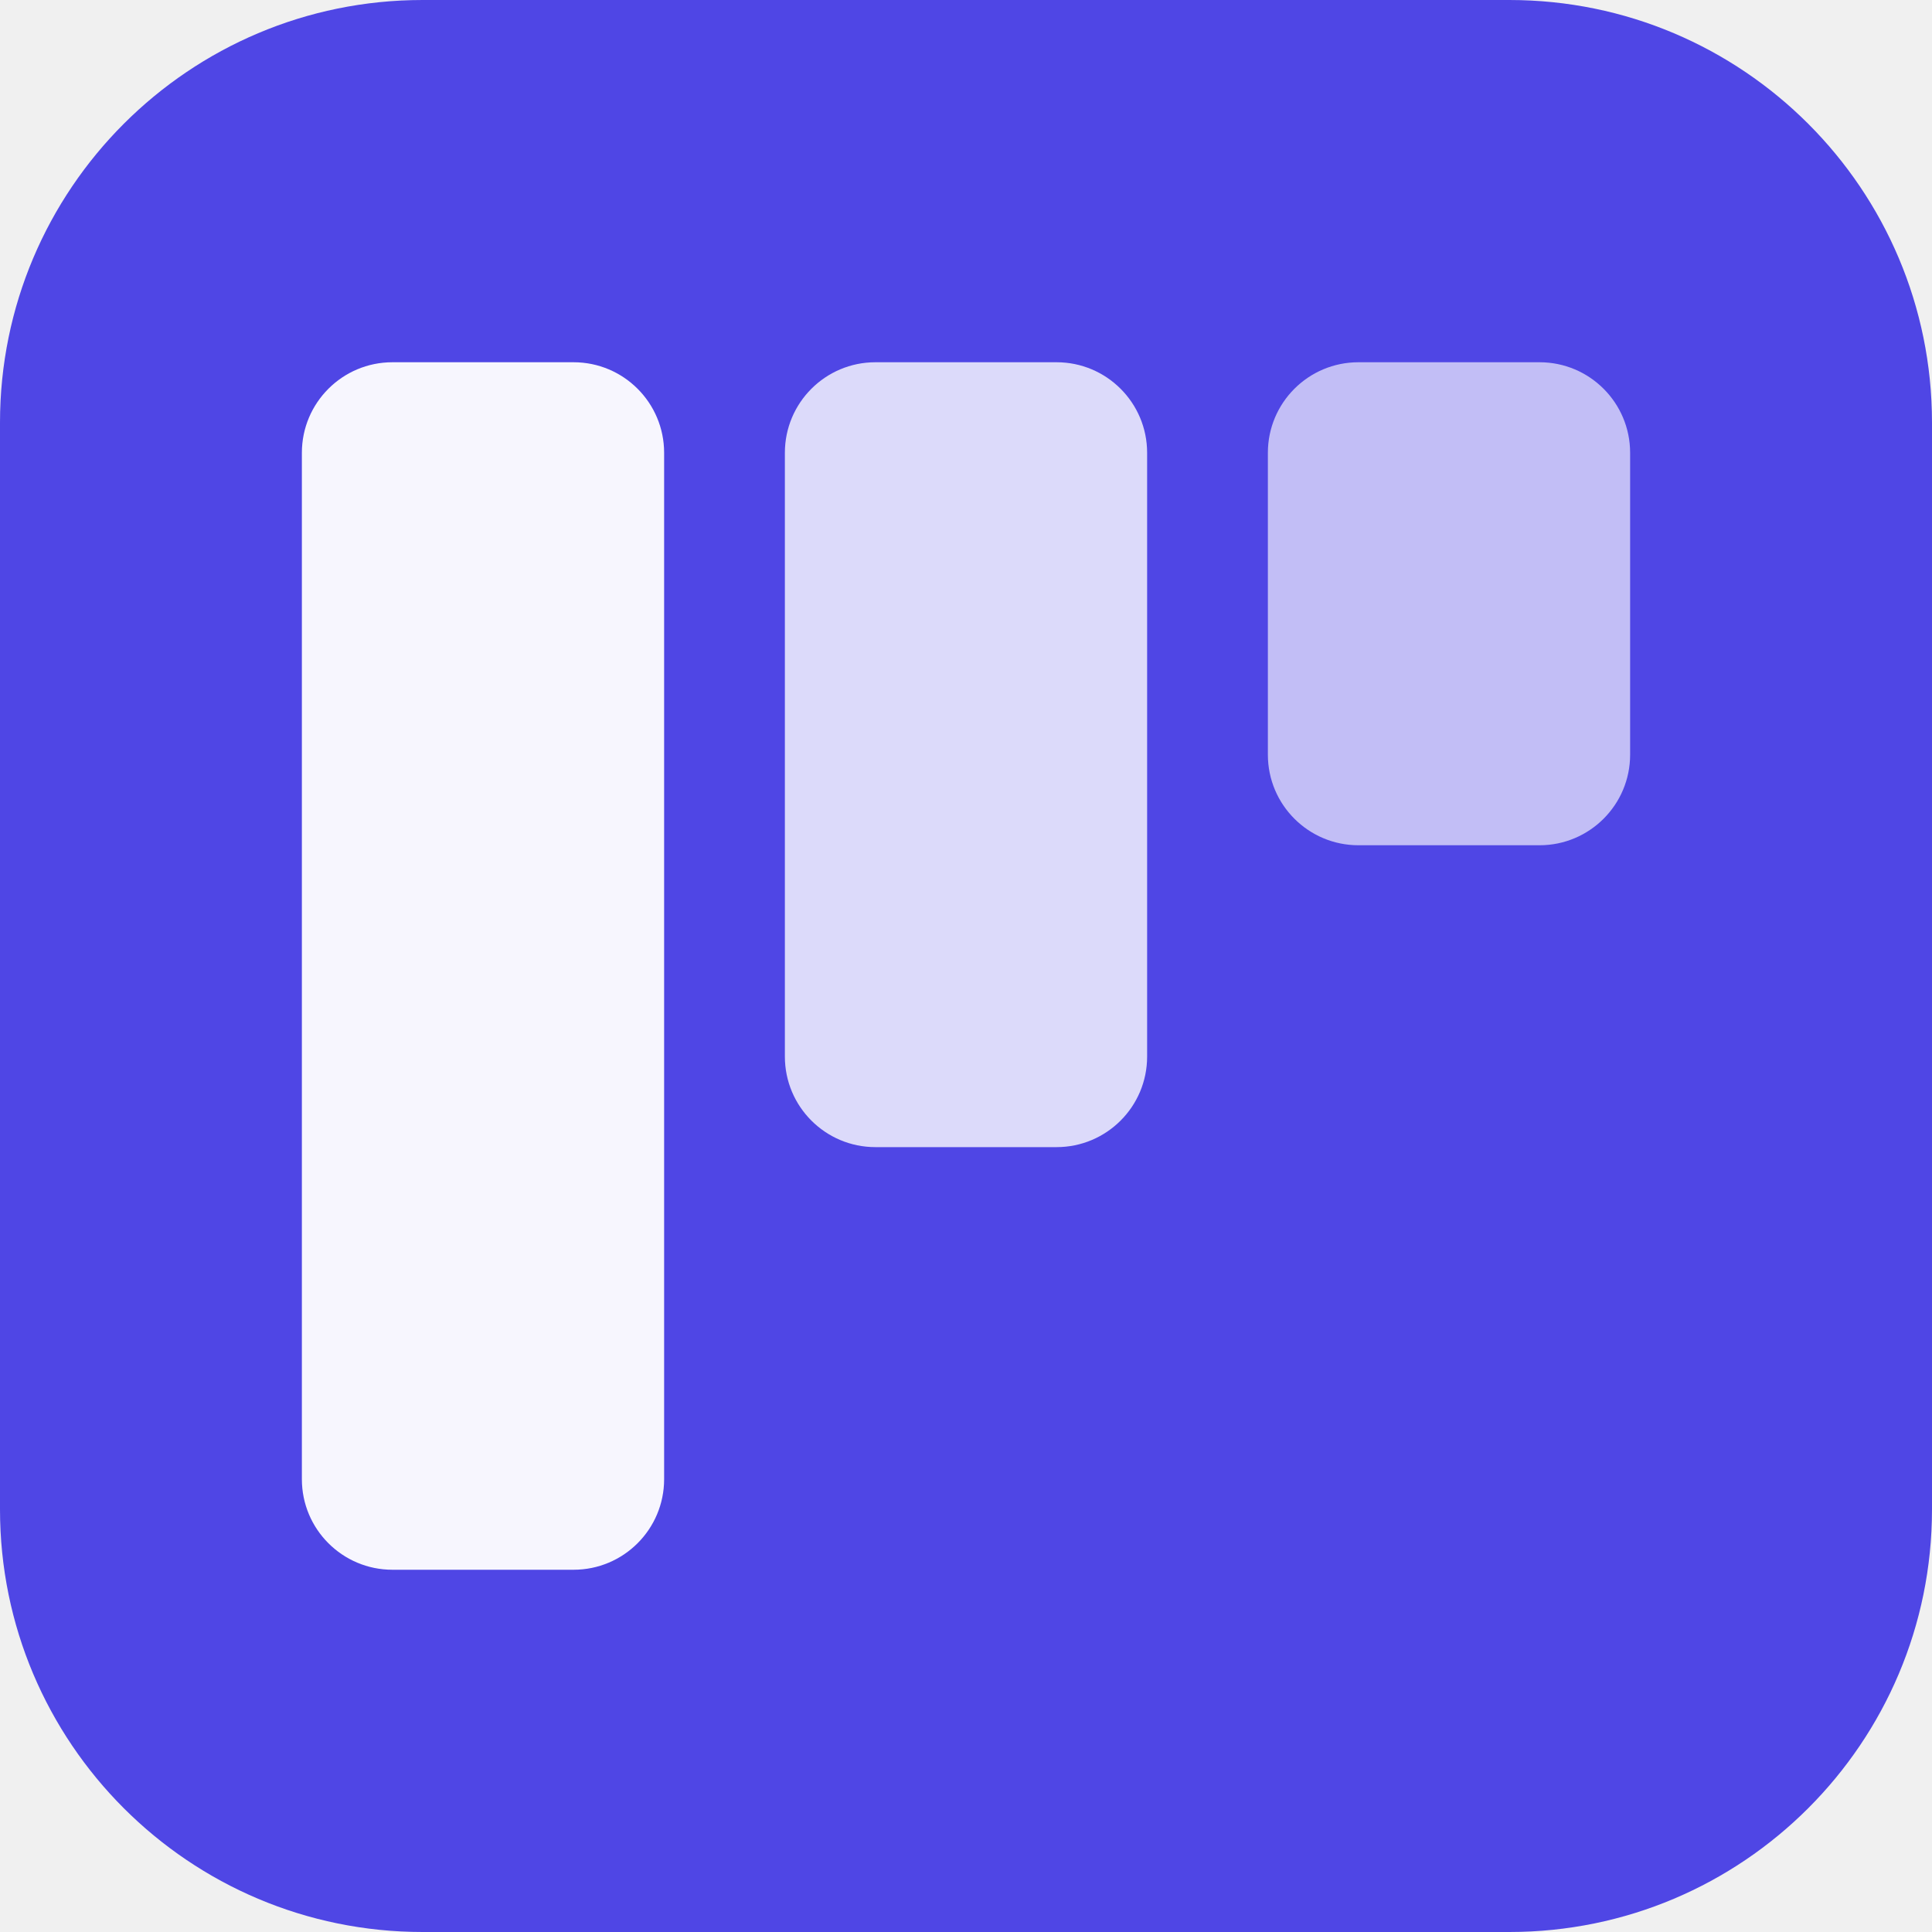
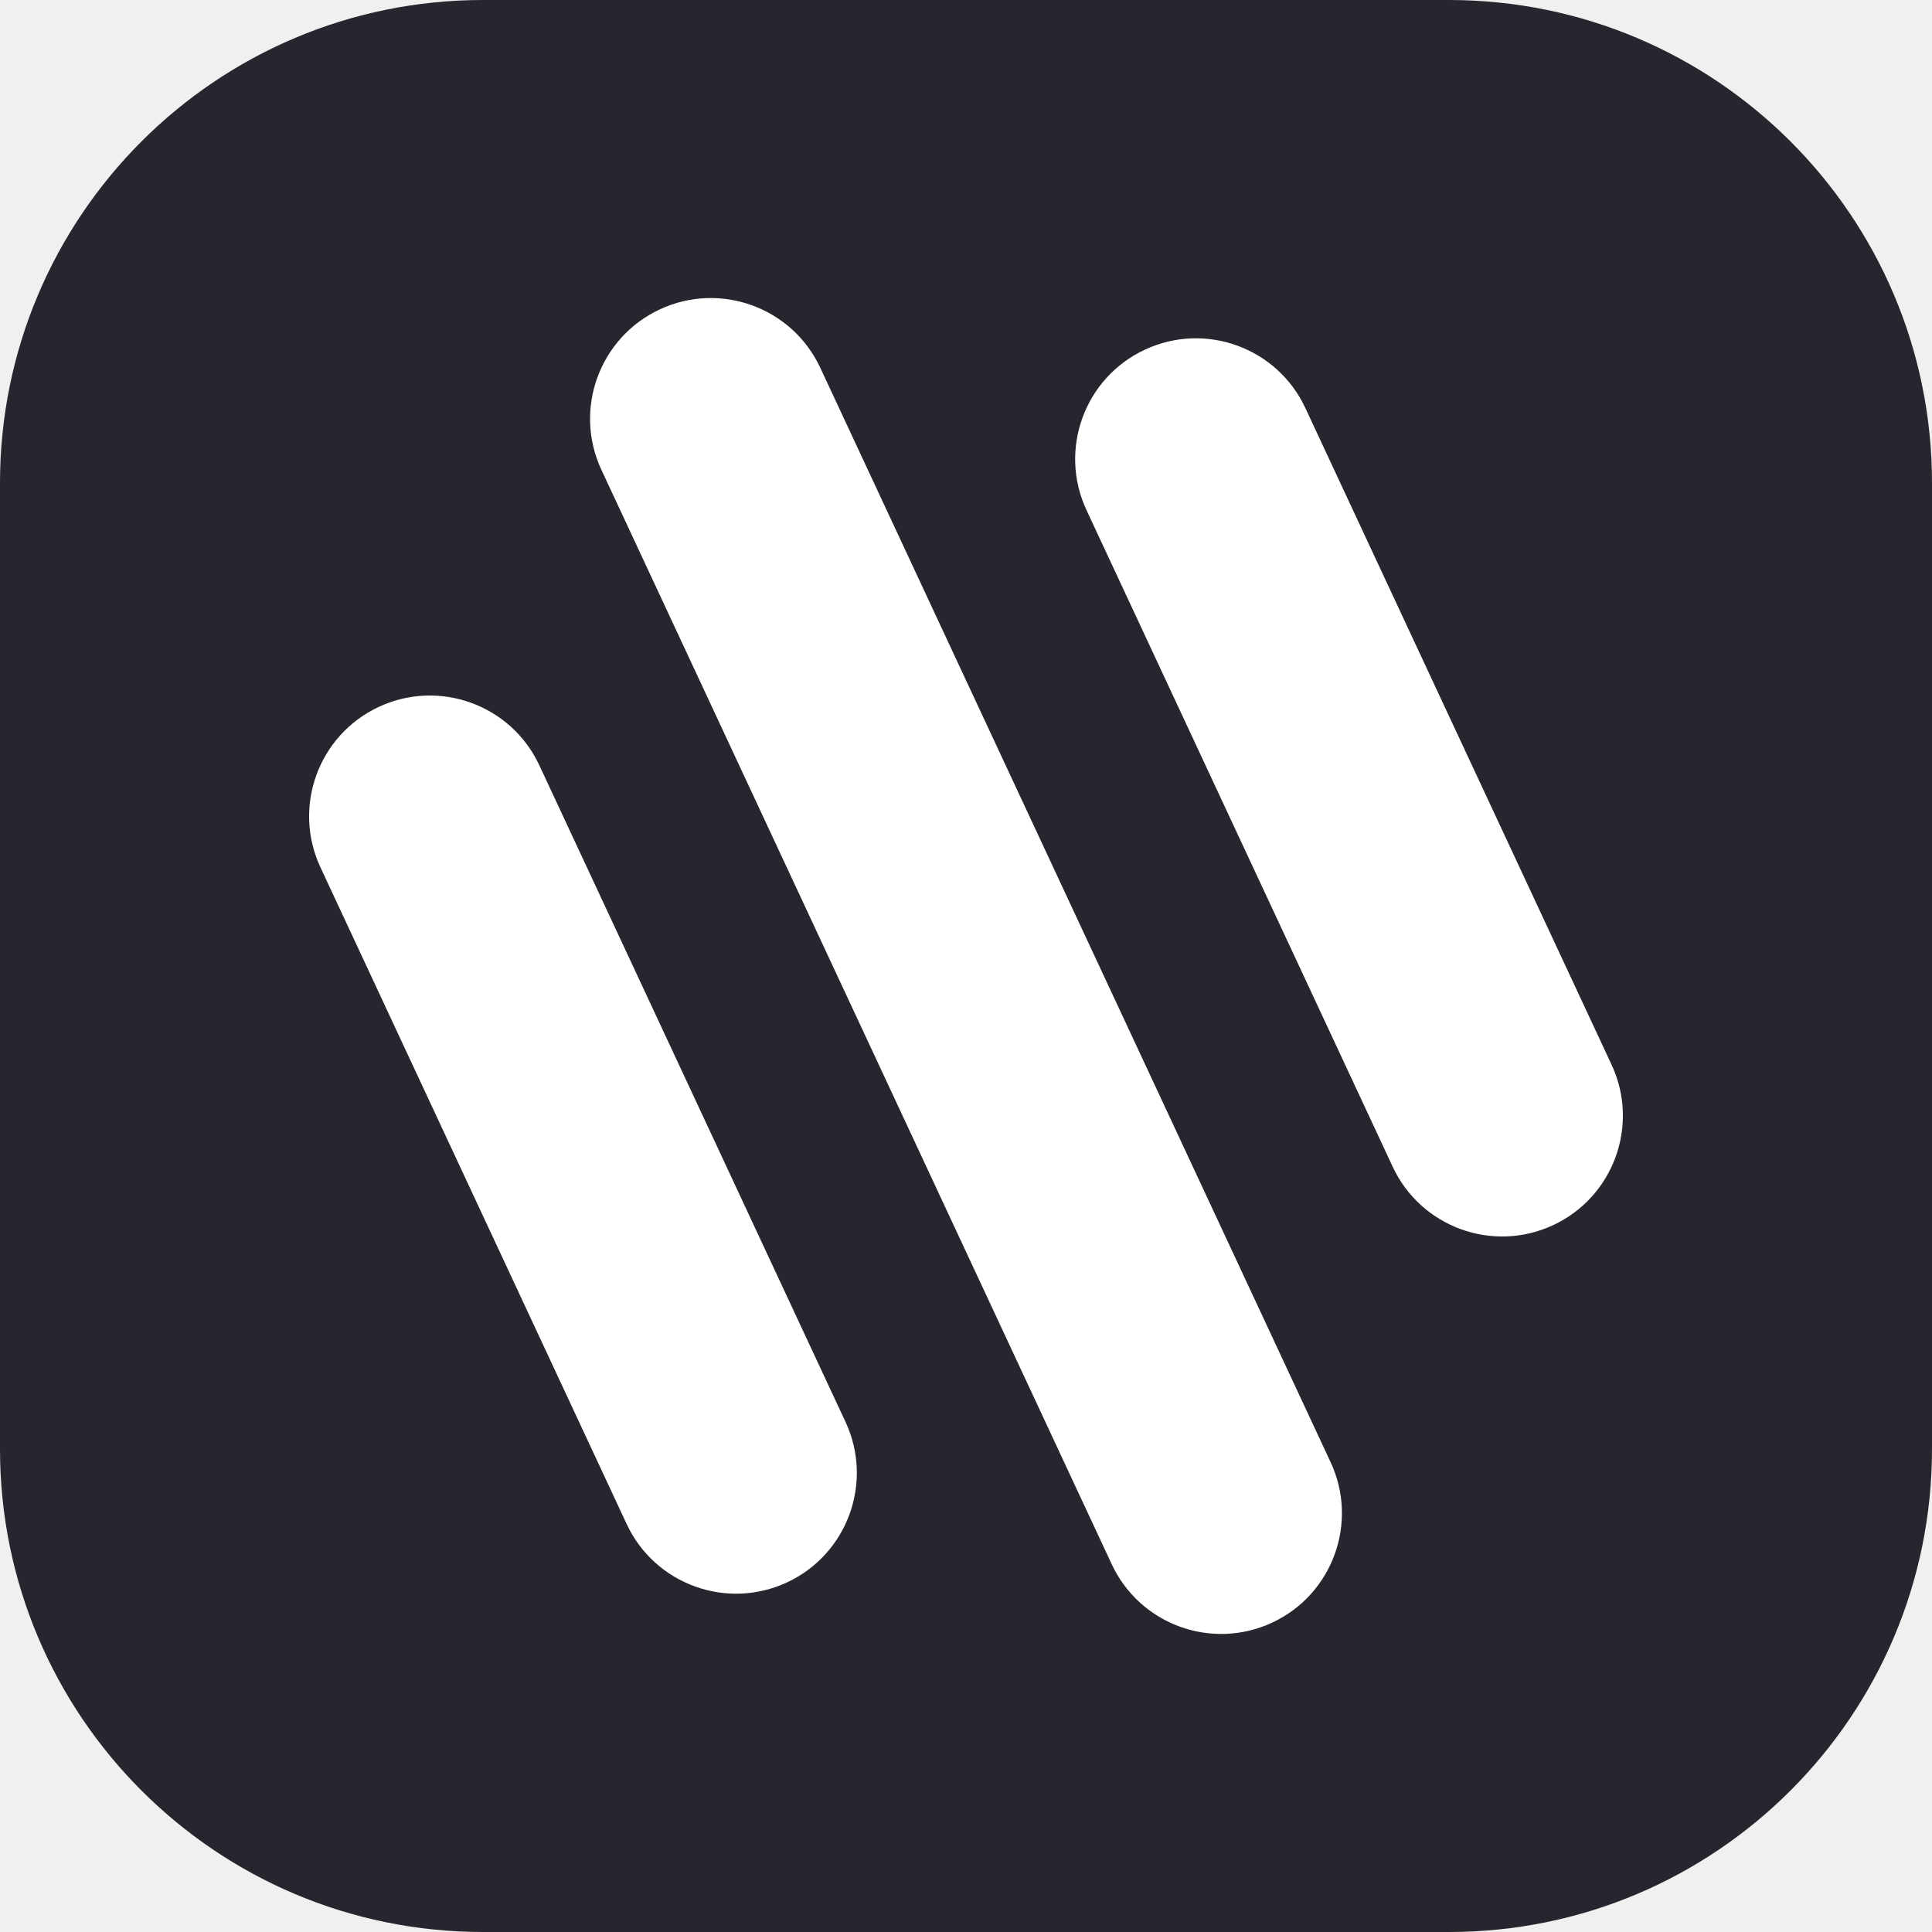
<svg xmlns="http://www.w3.org/2000/svg" viewBox="0 0 32 32">
-   <rect width="32" height="32" rx="7" fill="#4f46e5" />
-   <rect x="5" y="6" width="6" height="20" rx="1.5" fill="#fff" opacity=".95" />
-   <rect x="13" y="6" width="6" height="13" rx="1.5" fill="#fff" opacity=".8" />
-   <rect x="21" y="6" width="6" height="8" rx="1.5" fill="#fff" opacity=".65" />
+   <rect width="32" height="32" rx="8" fill="#26272e" />
+   <g fill="#fff" transform="rotate(-25 16 16)">
+     <rect x="7" y="8" width="4" height="16" rx="2" />
+     <rect x="14" y="4" width="4" height="24" rx="2" />
+     <rect x="21" y="8" width="4" height="16" rx="2" />
+   </g>
</svg>
